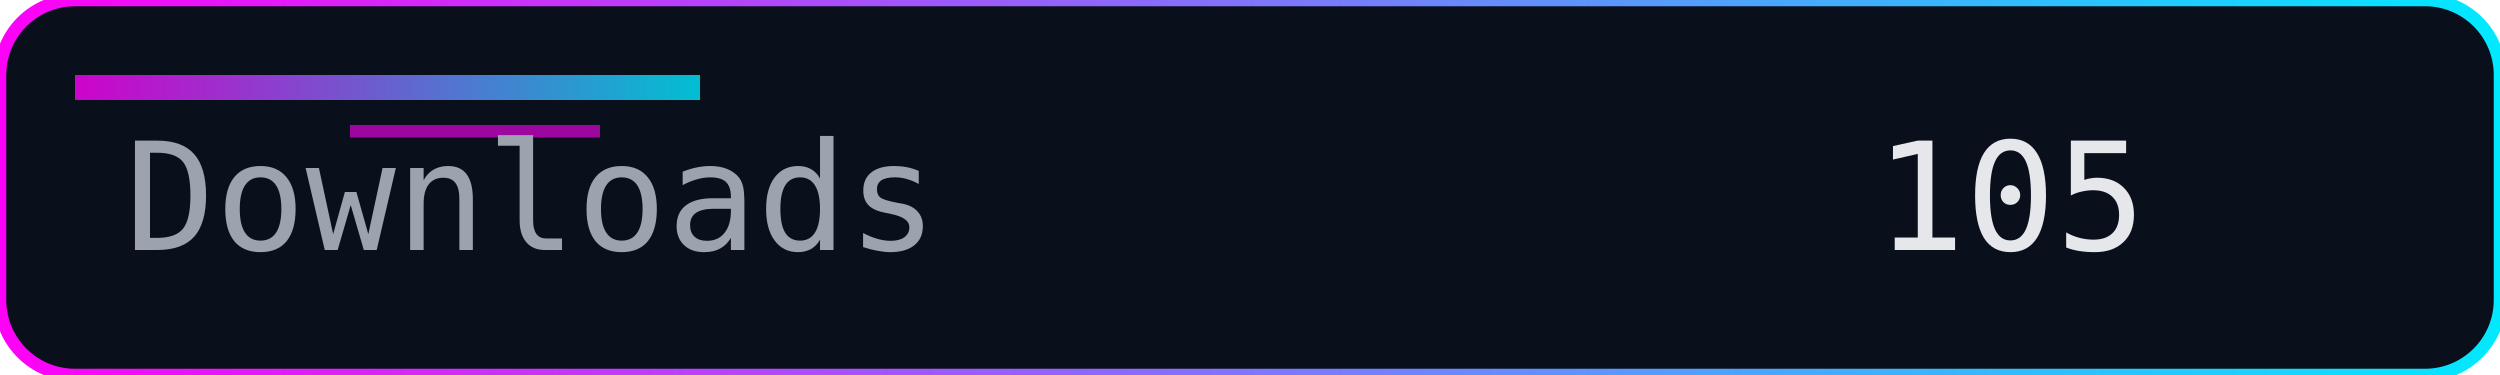
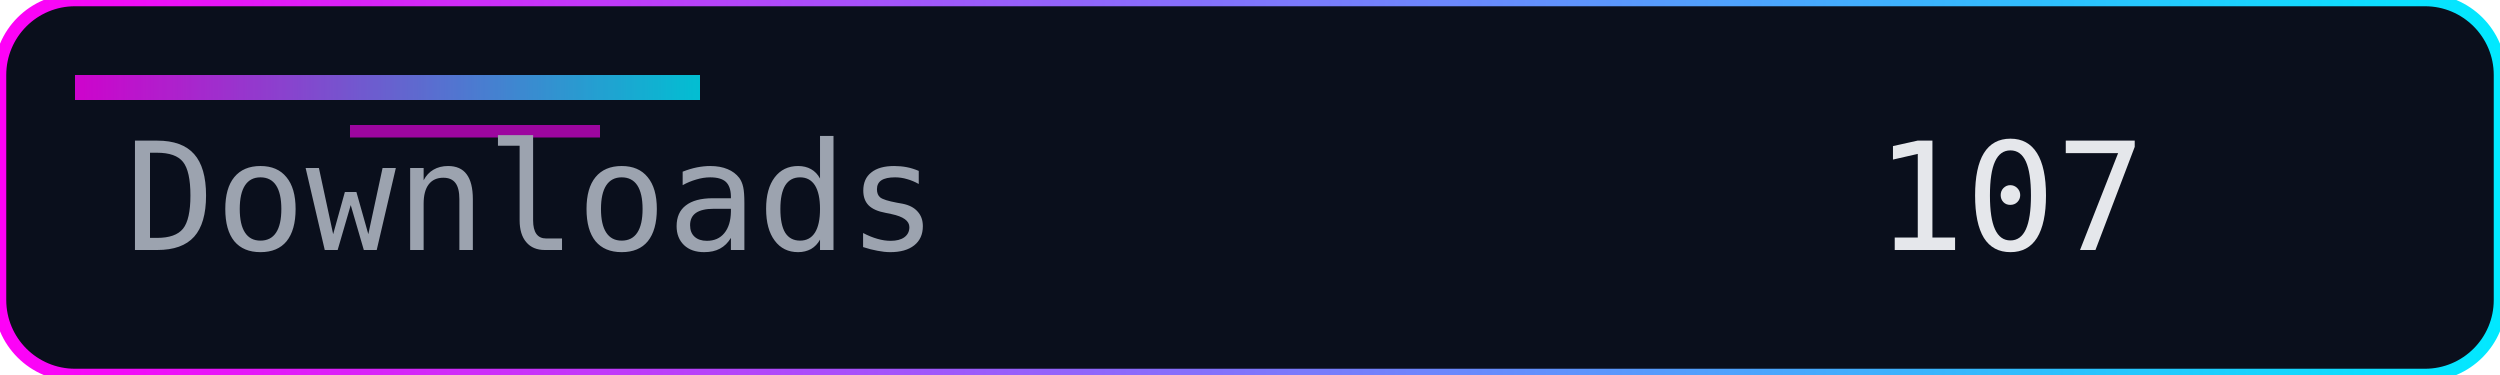
<svg xmlns="http://www.w3.org/2000/svg" width="200" height="30" role="img" aria-label="Downloads">
  <defs>
    <linearGradient id="accent" x1="0" y1="0" x2="1" y2="0">
      <stop offset="0%" stop-color="#ff00f7" />
      <stop offset="100%" stop-color="#00eaff" />
    </linearGradient>
  </defs>
  <rect width="200" height="30" rx="6" fill="#0a0f1c" />
  <rect width="200" height="30" rx="6" fill="none" stroke="url(#accent)" stroke-width="1" />
  <rect x="6" y="6" width="50" height="2" fill="url(#accent)" opacity="0.8" />
  <rect x="28" y="10" width="20" height="1" fill="#ff00f7" opacity="0.6" />
  <g font-family="Consolas, Menlo, monospace" font-size="12">
    <text x="10" y="20" fill="#9ca3af">Downloads</text>
-     <text x="150" y="20" fill="#e5e7eb">105</text>
+     <text x="150" y="20" fill="#e5e7eb">107</text>
  </g>
</svg>
